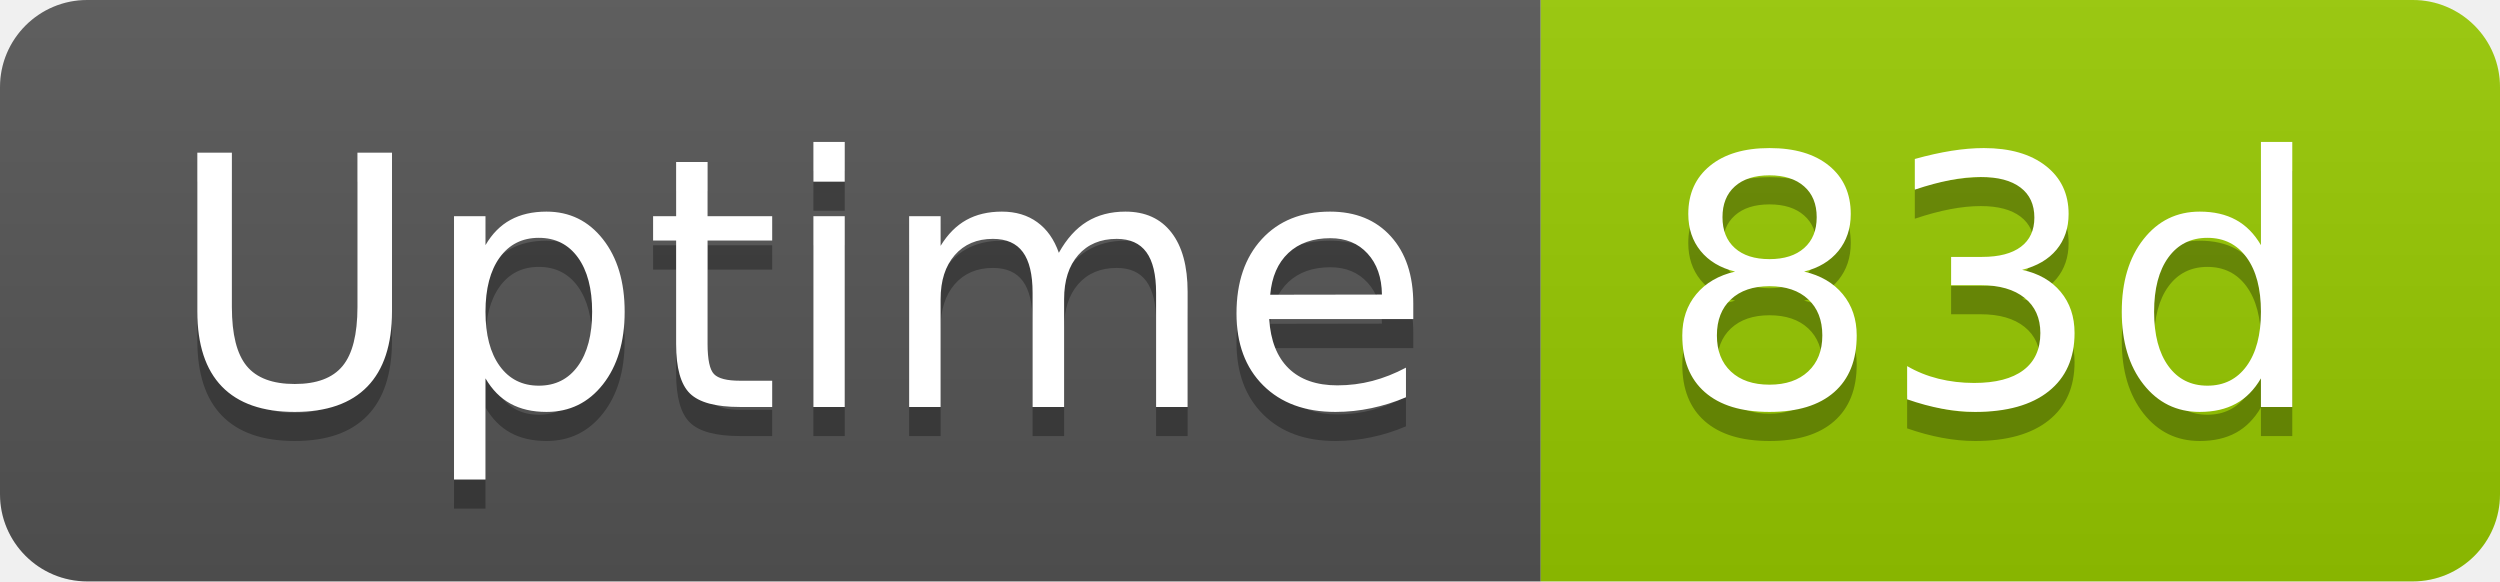
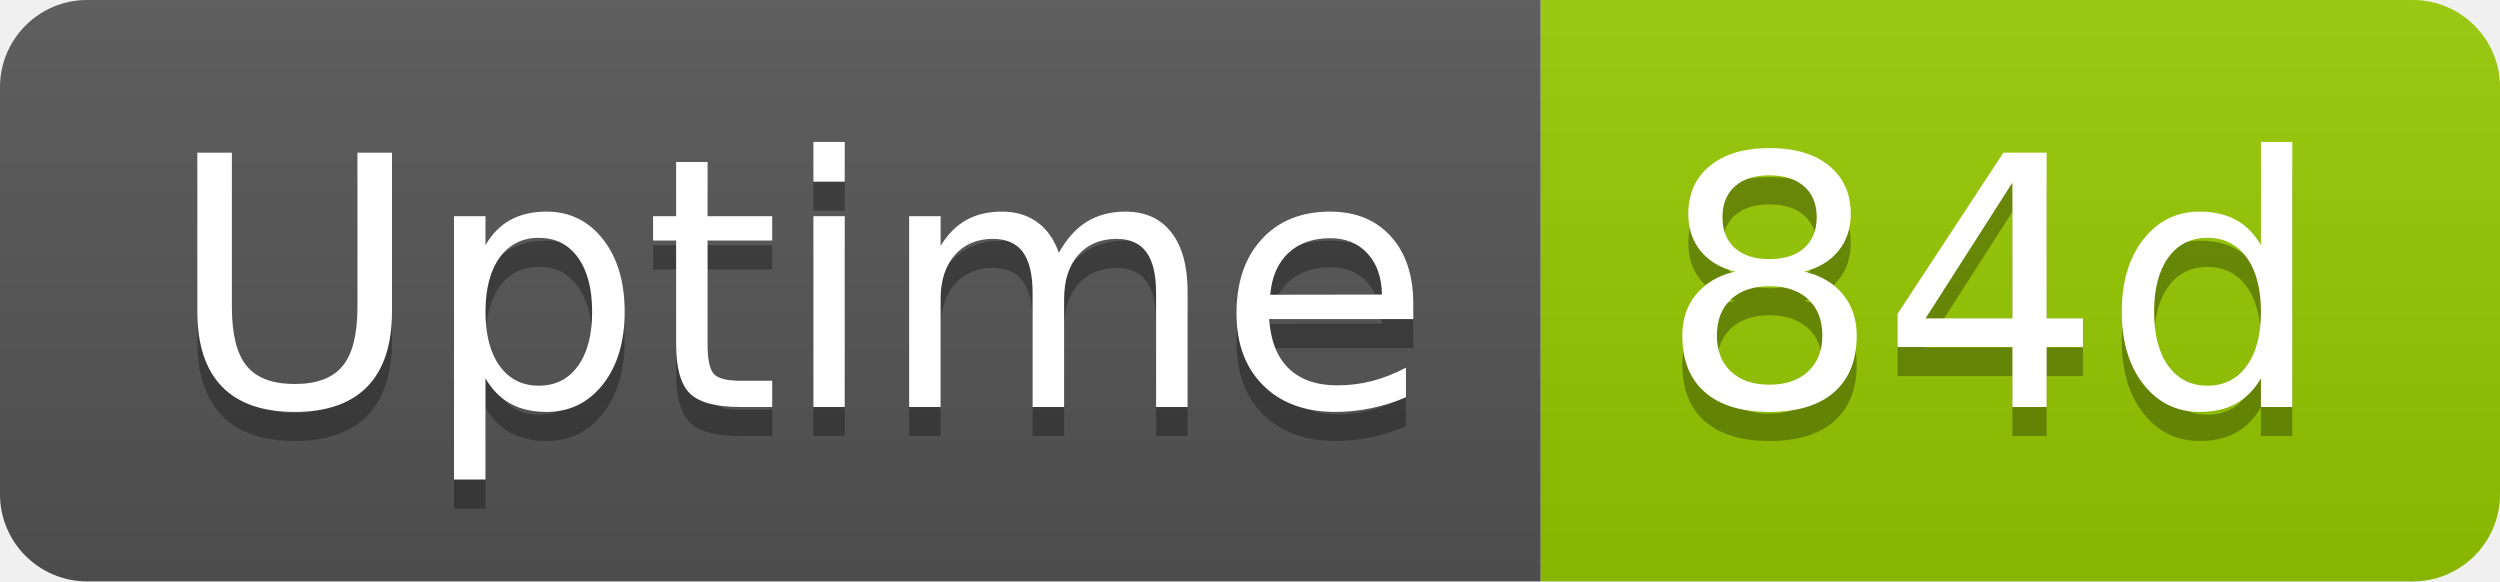
- <svg xmlns="http://www.w3.org/2000/svg" width="86" height="20" role="img" aria-label="Uptime: 83d">
+ <svg xmlns="http://www.w3.org/2000/svg" width="86" height="20" role="img" aria-label="Uptime: 84d">
  <linearGradient id="s" x2="0" y2="100%">
    <stop offset="0" stop-color="#bbb" stop-opacity=".1" />
    <stop offset="1" stop-opacity=".1" />
  </linearGradient>
  <clipPath id="r">
    <rect width="86" height="20" rx="3" fill="#fff" />
  </clipPath>
  <g clip-path="url(#r)">
    <rect width="53" height="20" fill="#555" />
    <rect x="53" width="33" height="20" fill="#97ca00" />
    <rect width="86" height="20" fill="url(#s)" />
  </g>
  <g fill="#fff" text-anchor="middle" font-family="Verdana,Geneva,DejaVu Sans,sans-serif" text-rendering="geometricPrecision" font-size="120">
    <text aria-hidden="true" x="275" y="150" fill="#010101" fill-opacity=".3" transform="scale(.1)" textLength="418">Uptime</text>
    <text x="275" y="140" transform="scale(.1)" fill="#fff" textLength="418">Uptime</text>
-     <text aria-hidden="true" x="685" y="150" fill="#010101" fill-opacity=".3" transform="scale(.1)" textLength="228">83d</text>
-     <text x="685" y="140" transform="scale(.1)" fill="#fff" textLength="228">83d</text>
+     <text aria-hidden="true" x="685" y="150" fill="#010101" fill-opacity=".3" transform="scale(.1)" textLength="228">84d</text>
+     <text x="685" y="140" transform="scale(.1)" fill="#fff" textLength="228">84d</text>
  </g>
</svg>
